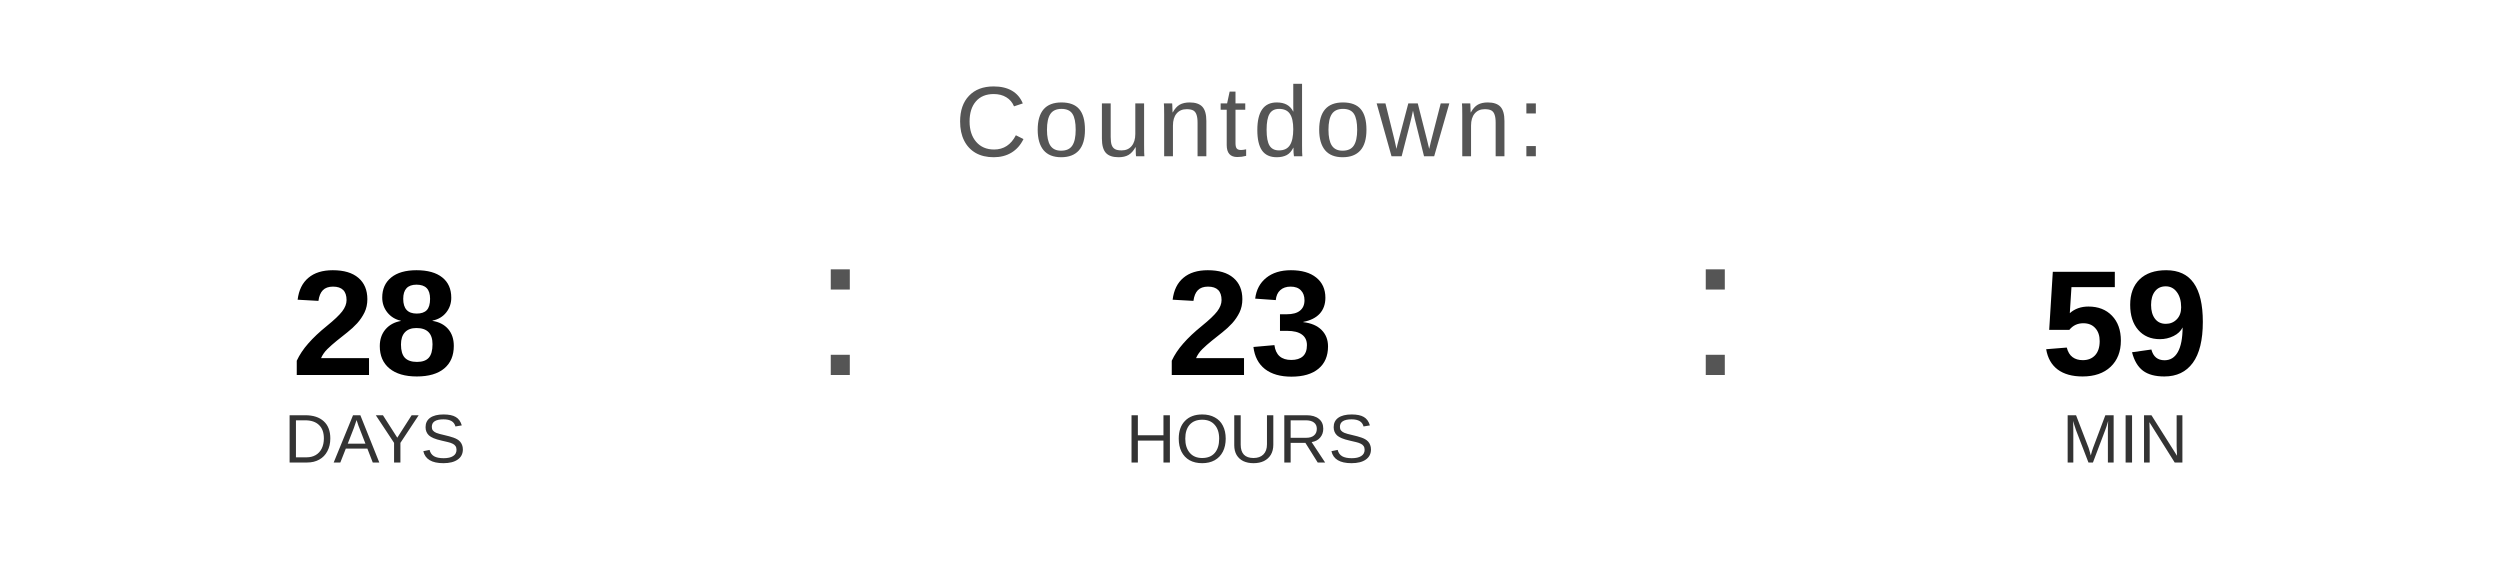
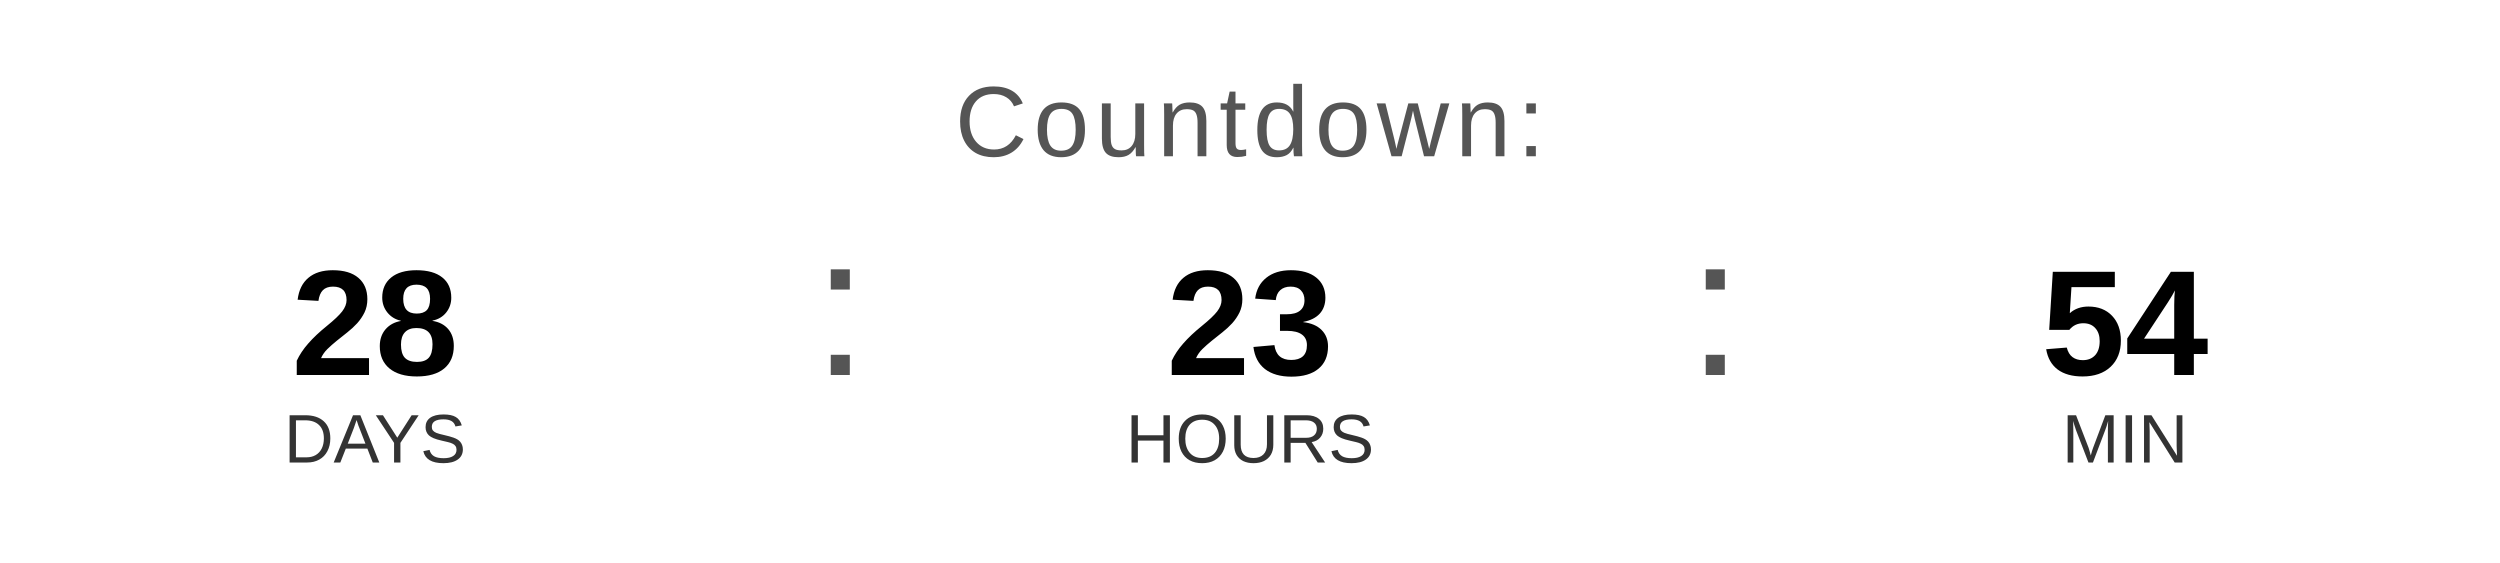
<svg xmlns="http://www.w3.org/2000/svg" width="400" height="90" viewBox="0 0 400 90">
  <text x="200" y="25" font-family="Arial, Helvetica, sans-serif" font-size="16" fill="#555555" text-anchor="middle" letter-spacing="1">
    Countdown:
  </text>
  <text x="60" y="60" font-family="Arial, Helvetica, sans-serif" font-size="24" font-weight="bold" fill="#000000" text-anchor="middle">28</text>
  <text x="60" y="74" font-family="Arial, Helvetica, sans-serif" font-size="11" fill="#333333" text-anchor="middle">DAYS</text>
  <text x="130" y="60" font-family="Arial, sans-serif" font-size="32" fill="#555555">:</text>
  <text x="200" y="60" font-family="Arial, Helvetica, sans-serif" font-size="24" font-weight="bold" fill="#000000" text-anchor="middle">23</text>
  <text x="200" y="74" font-family="Arial, Helvetica, sans-serif" font-size="11" fill="#333333" text-anchor="middle">HOURS</text>
  <text x="270" y="60" font-family="Arial, sans-serif" font-size="32" fill="#555555">:</text>
-   <text x="340" y="60" font-family="Arial, Helvetica, sans-serif" font-size="24" font-weight="bold" fill="#000000" text-anchor="middle">59</text>
+   <text x="340" y="60" font-family="Arial, Helvetica, sans-serif" font-size="24" font-weight="bold" fill="#000000" text-anchor="middle">54</text>
  <text x="340" y="74" font-family="Arial, Helvetica, sans-serif" font-size="11" fill="#333333" text-anchor="middle">MIN</text>
</svg>
